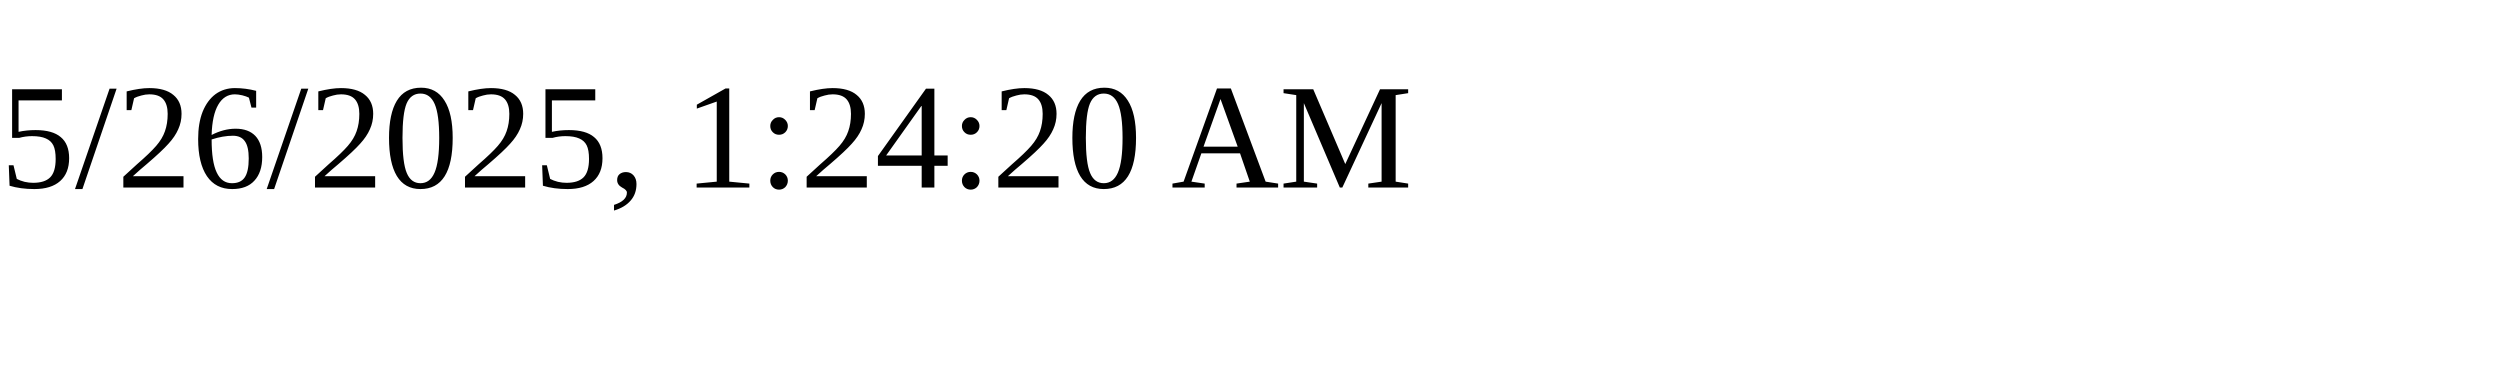
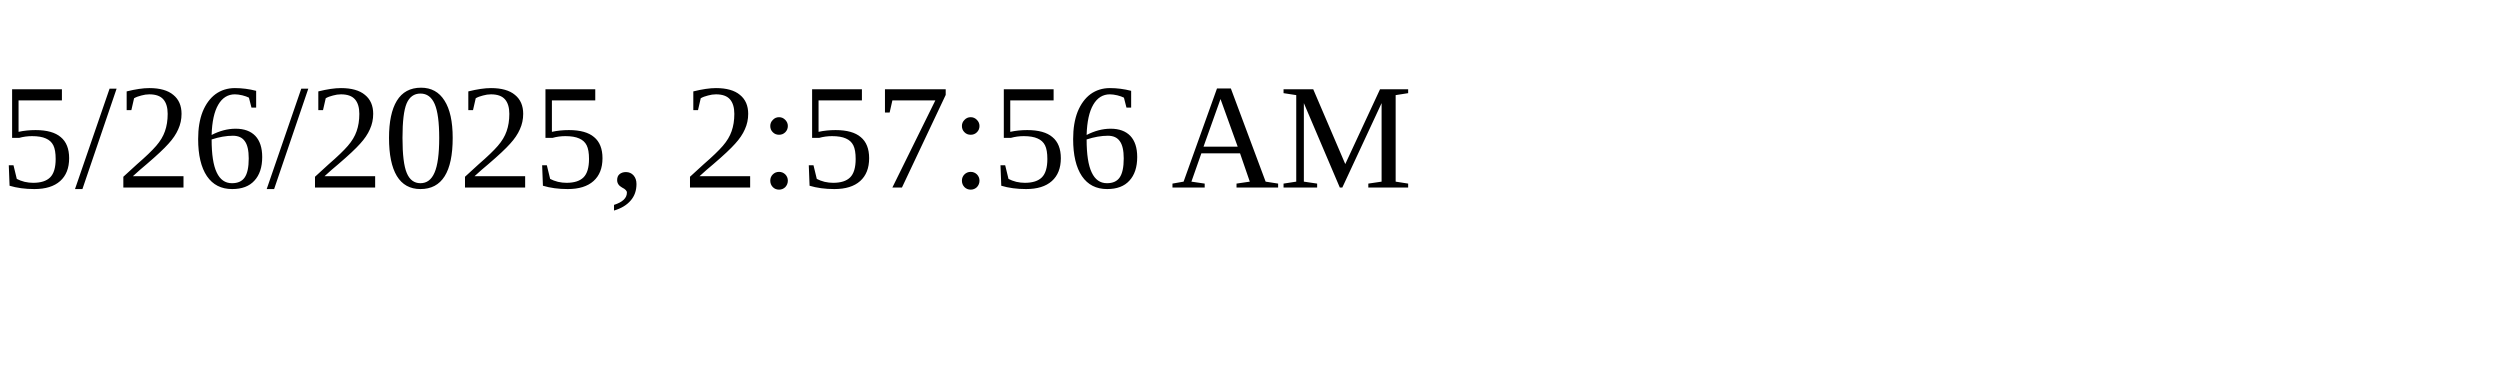
<svg xmlns="http://www.w3.org/2000/svg" height="30" width="200">
-   <text x="0" y="15">5/26/2025, 1:24:20 AM</text>
+   <text x="0" y="15">5/26/2025, 2:57:56 AM</text>
</svg>
